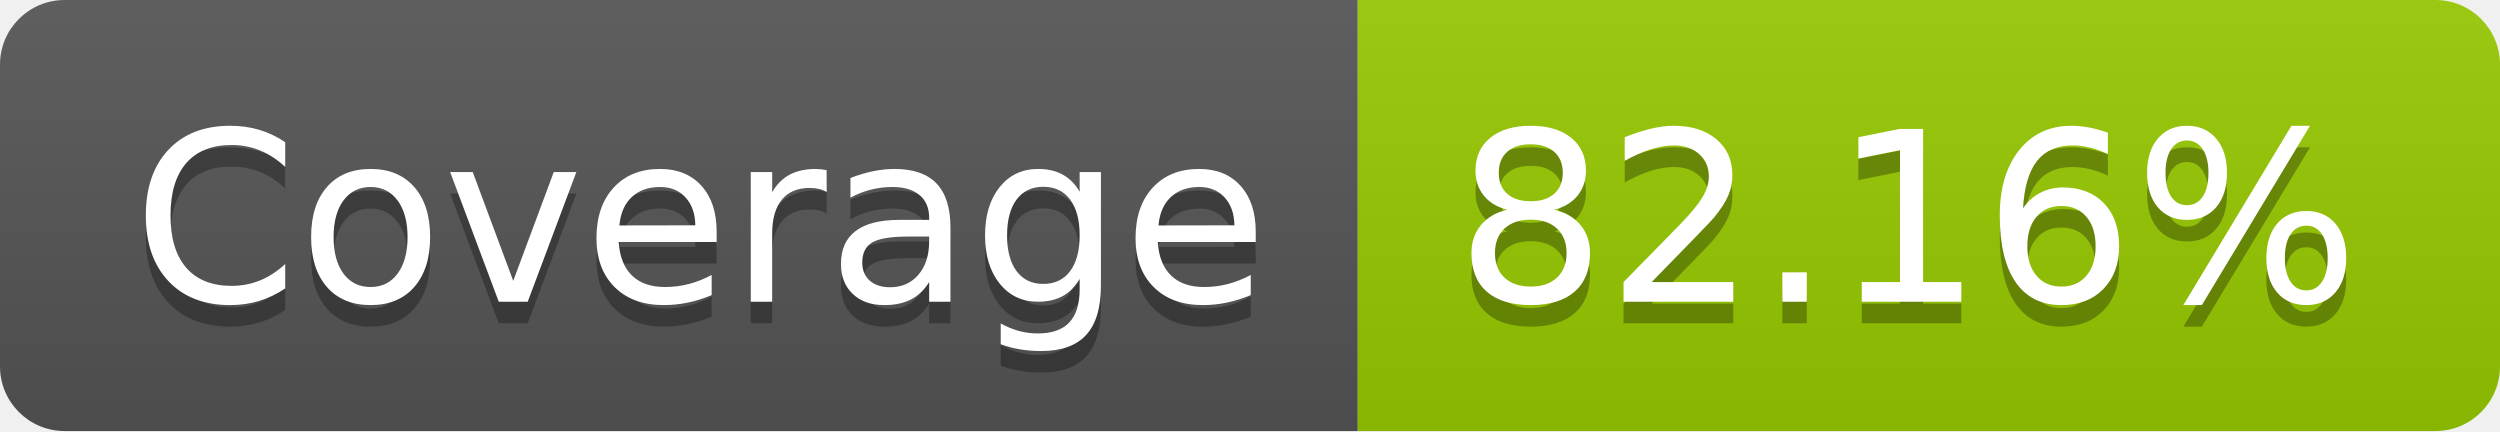
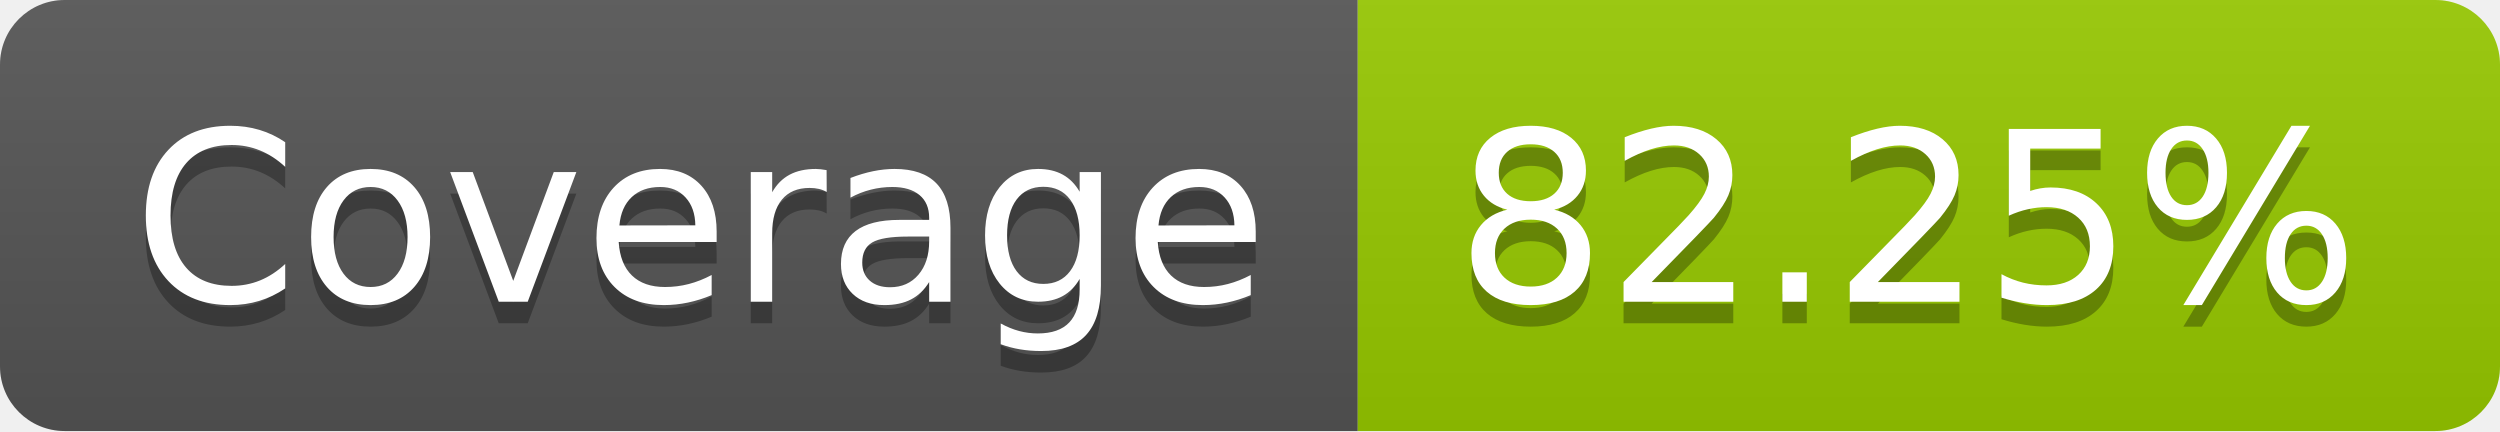
- <svg xmlns="http://www.w3.org/2000/svg" width="116" height="20" role="img" aria-label="Coverage: 82.16%">
+ <svg xmlns="http://www.w3.org/2000/svg" width="116" height="20" role="img" aria-label="Coverage: 82.25%">
  <linearGradient id="s" x2="0" y2="100%">
    <stop offset="0" stop-color="#bbb" stop-opacity=".1" />
    <stop offset="1" stop-opacity=".1" />
  </linearGradient>
  <clipPath id="r">
    <rect width="116" height="20" rx="3" fill="#fff" />
  </clipPath>
  <g clip-path="url(#r)">
    <rect width="63" height="20" fill="#555" />
    <rect x="63" width="53" height="20" fill="#97ca00" />
    <rect width="116" height="20" fill="url(#s)" />
  </g>
  <g fill="#fff" text-anchor="middle" font-family="Verdana,Geneva,DejaVu Sans,sans-serif" text-rendering="geometricPrecision" font-size="110">
    <text aria-hidden="true" x="325" y="150" fill="#010101" fill-opacity=".3" transform="scale(.1)" textLength="530">Coverage</text>
    <text x="325" y="140" transform="scale(.1)" fill="#fff" textLength="530">Coverage</text>
-     <text aria-hidden="true" x="885" y="150" fill="#010101" fill-opacity=".3" transform="scale(.1)" textLength="430">82.16%</text>
-     <text x="885" y="140" transform="scale(.1)" fill="#fff" textLength="430">82.16%</text>
+     <text aria-hidden="true" x="885" y="150" fill="#010101" fill-opacity=".3" transform="scale(.1)" textLength="430">82.25%</text>
+     <text x="885" y="140" transform="scale(.1)" fill="#fff" textLength="430">82.25%</text>
  </g>
</svg>
